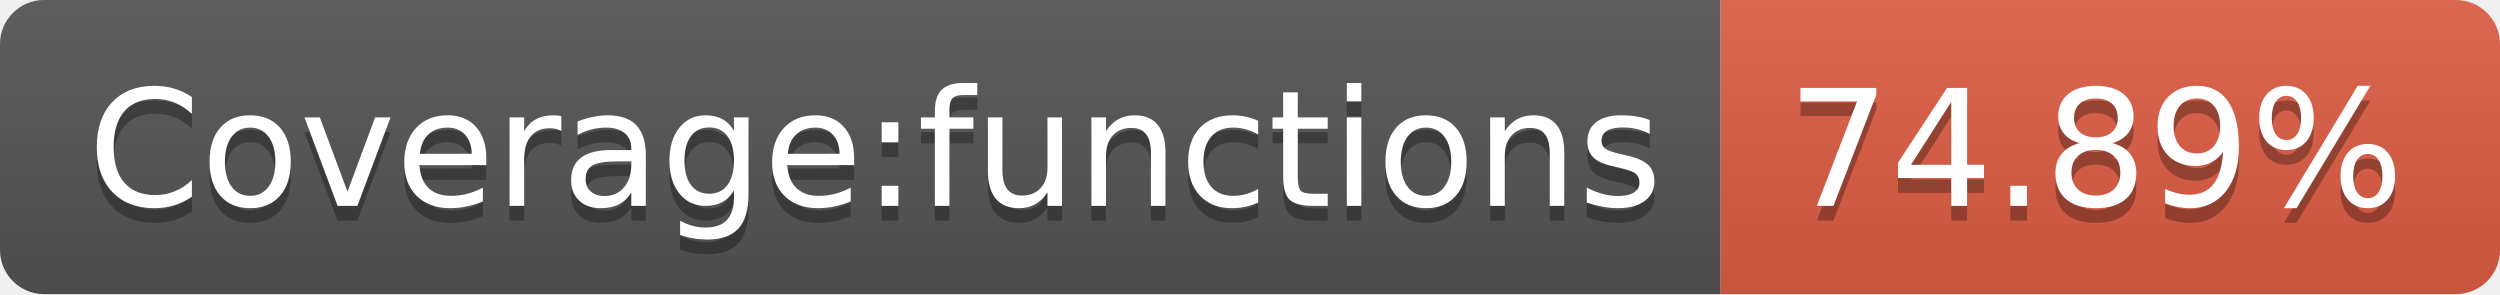
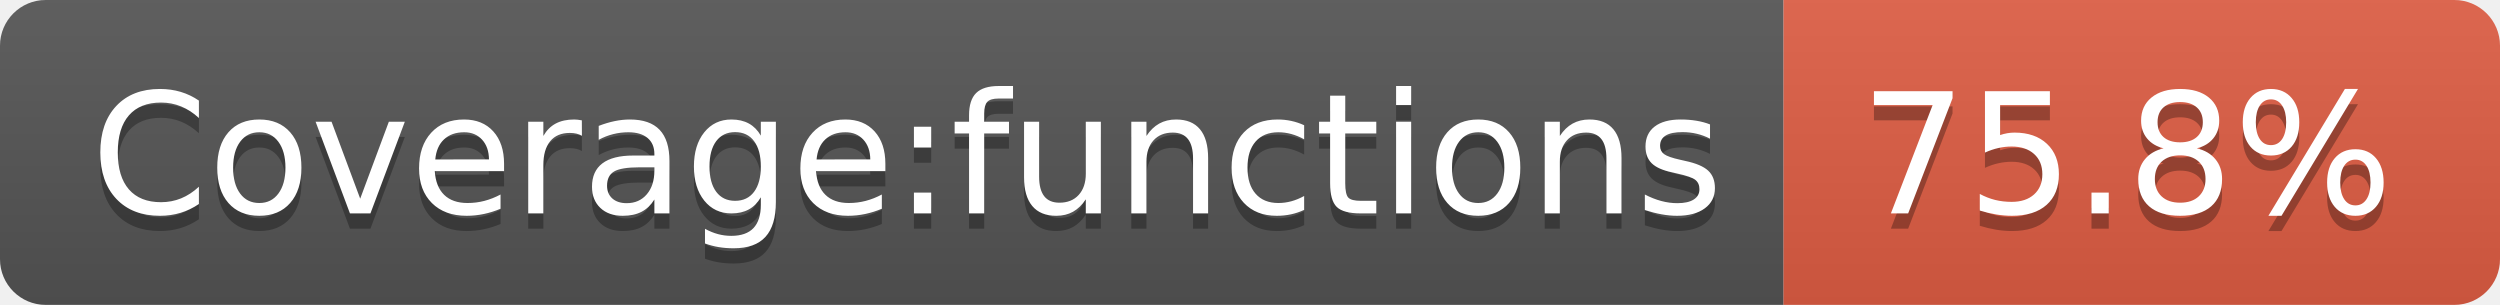
- <svg xmlns="http://www.w3.org/2000/svg" width="170" height="20">
+ <svg xmlns="http://www.w3.org/2000/svg" width="164" height="20">
  <linearGradient id="b" x2="0" y2="100%">
    <stop offset="0" stop-color="#bbb" stop-opacity=".1" />
    <stop offset="1" stop-opacity=".1" />
  </linearGradient>
  <clipPath id="a">
-     <rect width="170" height="20" rx="3" fill="#fff" />
+     <rect width="164" height="20" rx="3" fill="#fff" />
  </clipPath>
  <g clip-path="url(#a)">
    <path fill="#555" d="M0 0h117v20H0z" />
-     <path fill="#e05d44" d="M117 0h53v20H117z" />
-     <path fill="url(#b)" d="M0 0h170v20H0z" />
+     <path fill="#e05d44" d="M117 0h47v20H117z" />
+     <path fill="url(#b)" d="M0 0h164v20H0z" />
  </g>
  <g fill="#fff" text-anchor="middle" font-family="DejaVu Sans,Verdana,Geneva,sans-serif" font-size="110">
    <text x="595" y="150" fill="#010101" fill-opacity=".3" transform="scale(.1)" textLength="1070">Coverage:functions</text>
    <text x="595" y="140" transform="scale(.1)" textLength="1070">Coverage:functions</text>
-     <text x="1425" y="150" fill="#010101" fill-opacity=".3" transform="scale(.1)" textLength="430">74.89%</text>
-     <text x="1425" y="140" transform="scale(.1)" textLength="430">74.89%</text>
+     <text x="1395" y="150" fill="#010101" fill-opacity=".3" transform="scale(.1)" textLength="370">75.8%</text>
+     <text x="1395" y="140" transform="scale(.1)" textLength="370">75.8%</text>
  </g>
</svg>
